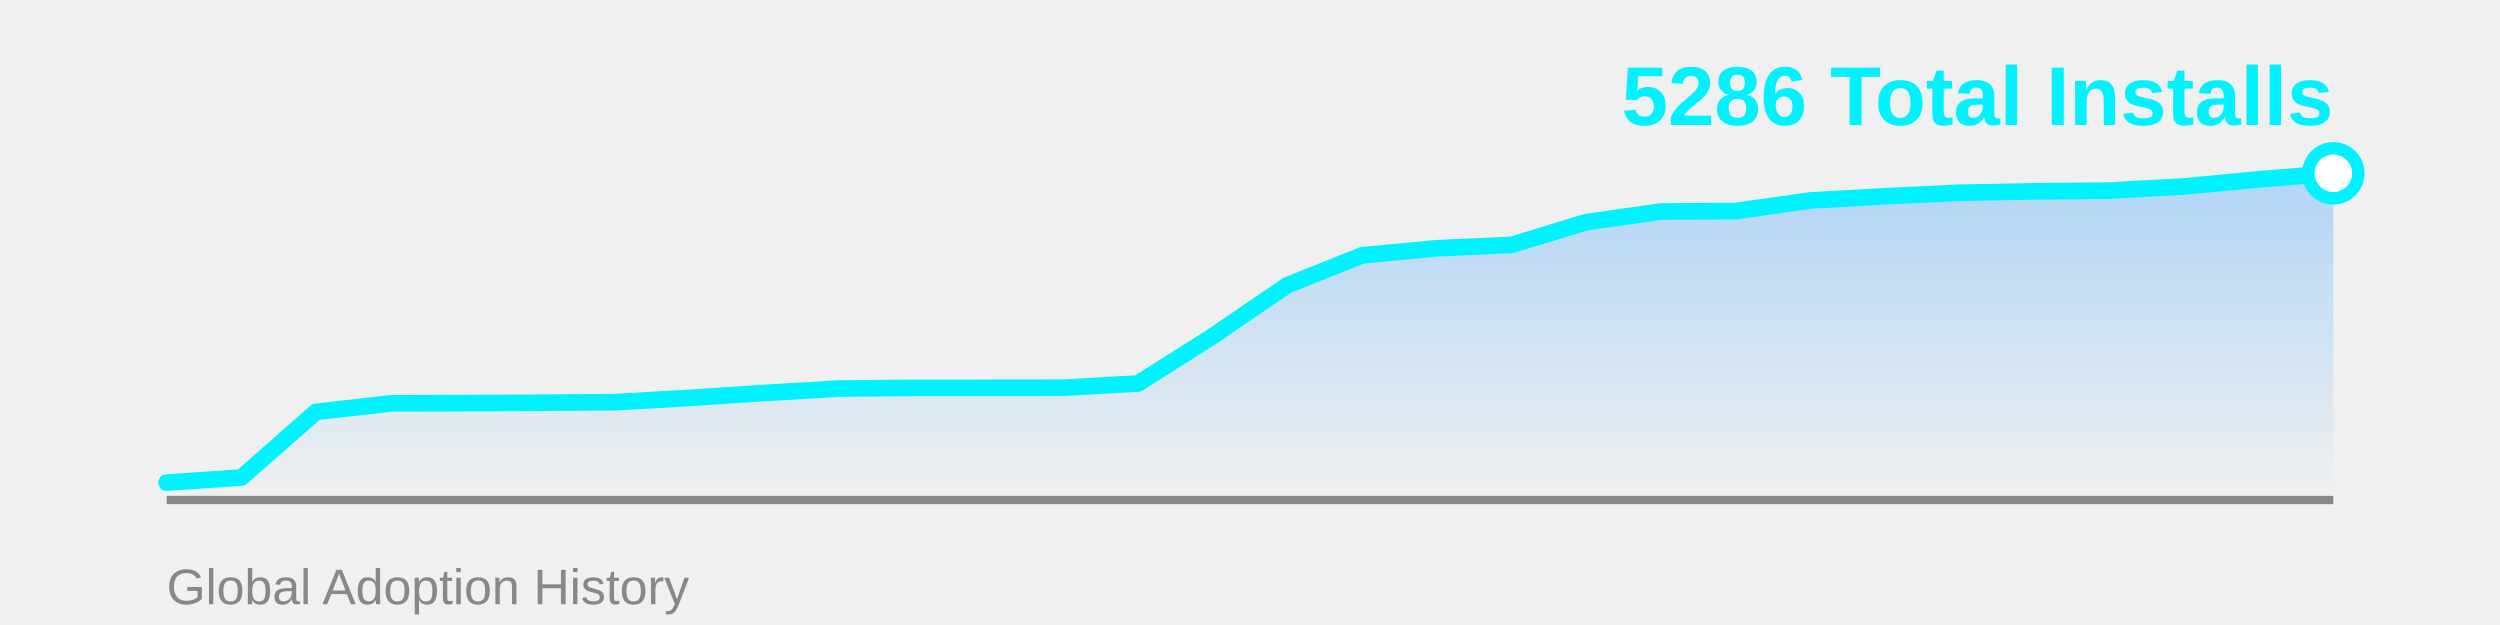
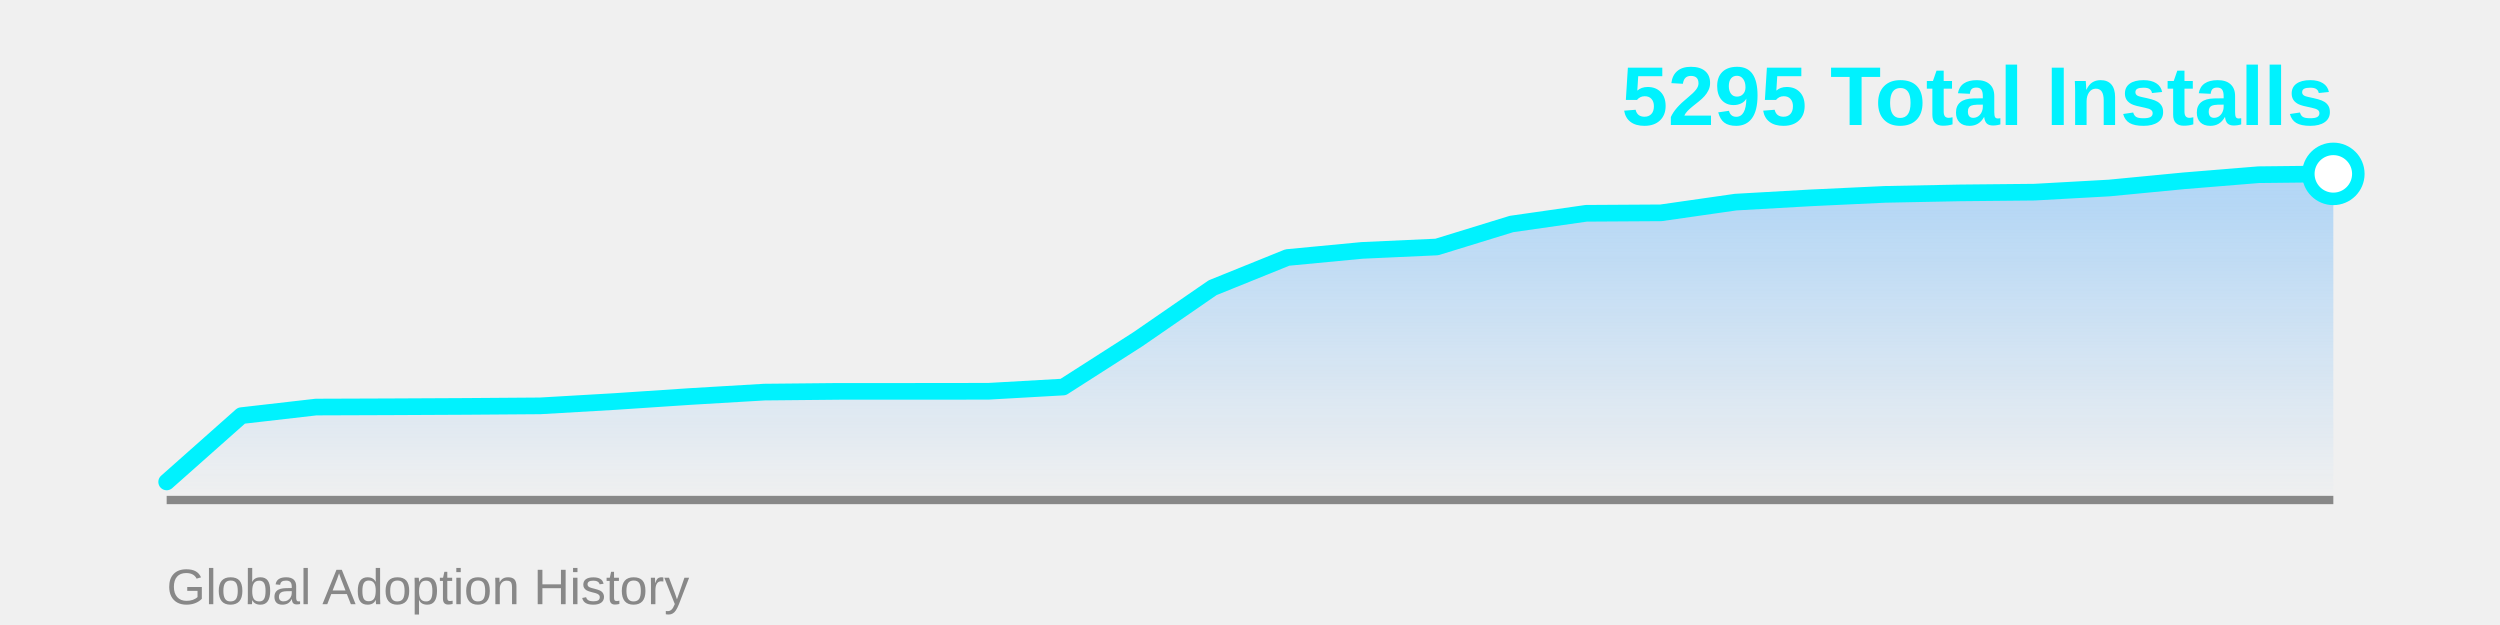
<svg xmlns="http://www.w3.org/2000/svg" width="600" height="150">
  <defs>
    <linearGradient id="areaGrad" x1="0%" y1="0%" x2="0%" y2="100%">
      <stop offset="0%" style="stop-color:#4facfe;stop-opacity:0.4" />
      <stop offset="100%" style="stop-color:#4facfe;stop-opacity:0" />
    </linearGradient>
  </defs>
-   <polygon points="40,120 40.0,115.828 57.931,114.599 75.862,98.849 93.793,96.809 111.724,96.743 129.655,96.655 147.586,96.524 165.517,95.493 183.448,94.308 201.379,93.255 219.31,93.08 237.241,93.08 255.172,93.058 273.103,92.049 291.034,80.686 308.966,68.445 326.897,61.272 344.828,59.583 362.759,58.772 380.69,53.309 398.621,50.765 416.552,50.655 434.483,48.111 452.414,47.101 470.345,46.268 488.276,45.917 506.207,45.741 524.138,44.754 542.069,43.043 560.0,41.595 560,120" fill="url(#areaGrad)" />
+   <polygon points="40,120 40.0,115.662 57.931,99.755 75.862,97.694 93.793,97.628 111.724,97.539 129.655,97.406 147.586,96.365 165.517,95.169 183.448,94.105 201.379,93.928 219.31,93.928 237.241,93.906 255.172,92.887 273.103,81.411 291.034,69.048 308.966,61.803 326.897,60.097 344.828,59.278 362.759,53.761 380.69,51.191 398.621,51.08 416.552,48.51 434.483,47.491 452.414,46.649 470.345,46.295 488.276,46.118 506.207,45.121 524.138,43.393 542.069,41.93 560.0,41.731 560,120" fill="url(#areaGrad)" />
  <line x1="40" y1="120" x2="560" y2="120" stroke="#888" stroke-width="2" />
-   <polyline points="40.0,115.828 57.931,114.599 75.862,98.849 93.793,96.809 111.724,96.743 129.655,96.655 147.586,96.524 165.517,95.493 183.448,94.308 201.379,93.255 219.31,93.08 237.241,93.08 255.172,93.058 273.103,92.049 291.034,80.686 308.966,68.445 326.897,61.272 344.828,59.583 362.759,58.772 380.69,53.309 398.621,50.765 416.552,50.655 434.483,48.111 452.414,47.101 470.345,46.268 488.276,45.917 506.207,45.741 524.138,44.754 542.069,43.043 560.0,41.595" fill="none" stroke="#00f2fe" stroke-width="4" stroke-linecap="round" stroke-linejoin="round" />
-   <circle cx="560.0" cy="41.595" r="6" fill="#fff" stroke="#00f2fe" stroke-width="3" />
-   <text x="560" y="30" font-family="Arial, sans-serif" font-size="20" font-weight="bold" fill="#00f2fe" text-anchor="end">5286 Total Installs</text>
+   <polyline points="40.0,115.662 57.931,99.755 75.862,97.694 93.793,97.628 111.724,97.539 129.655,97.406 147.586,96.365 165.517,95.169 183.448,94.105 201.379,93.928 219.31,93.928 237.241,93.906 255.172,92.887 273.103,81.411 291.034,69.048 308.966,61.803 326.897,60.097 344.828,59.278 362.759,53.761 380.69,51.191 398.621,51.08 416.552,48.51 434.483,47.491 452.414,46.649 470.345,46.295 488.276,46.118 506.207,45.121 524.138,43.393 542.069,41.93 560.0,41.731" fill="none" stroke="#00f2fe" stroke-width="4" stroke-linecap="round" stroke-linejoin="round" />
+   <circle cx="560.0" cy="41.731" r="6" fill="#fff" stroke="#00f2fe" stroke-width="3" />
+   <text x="560" y="30" font-family="Arial, sans-serif" font-size="20" font-weight="bold" fill="#00f2fe" text-anchor="end">5295 Total Installs</text>
  <text x="40" y="145" font-family="Arial, sans-serif" font-size="12" fill="#888" text-anchor="start">Global Adoption History</text>
</svg>
